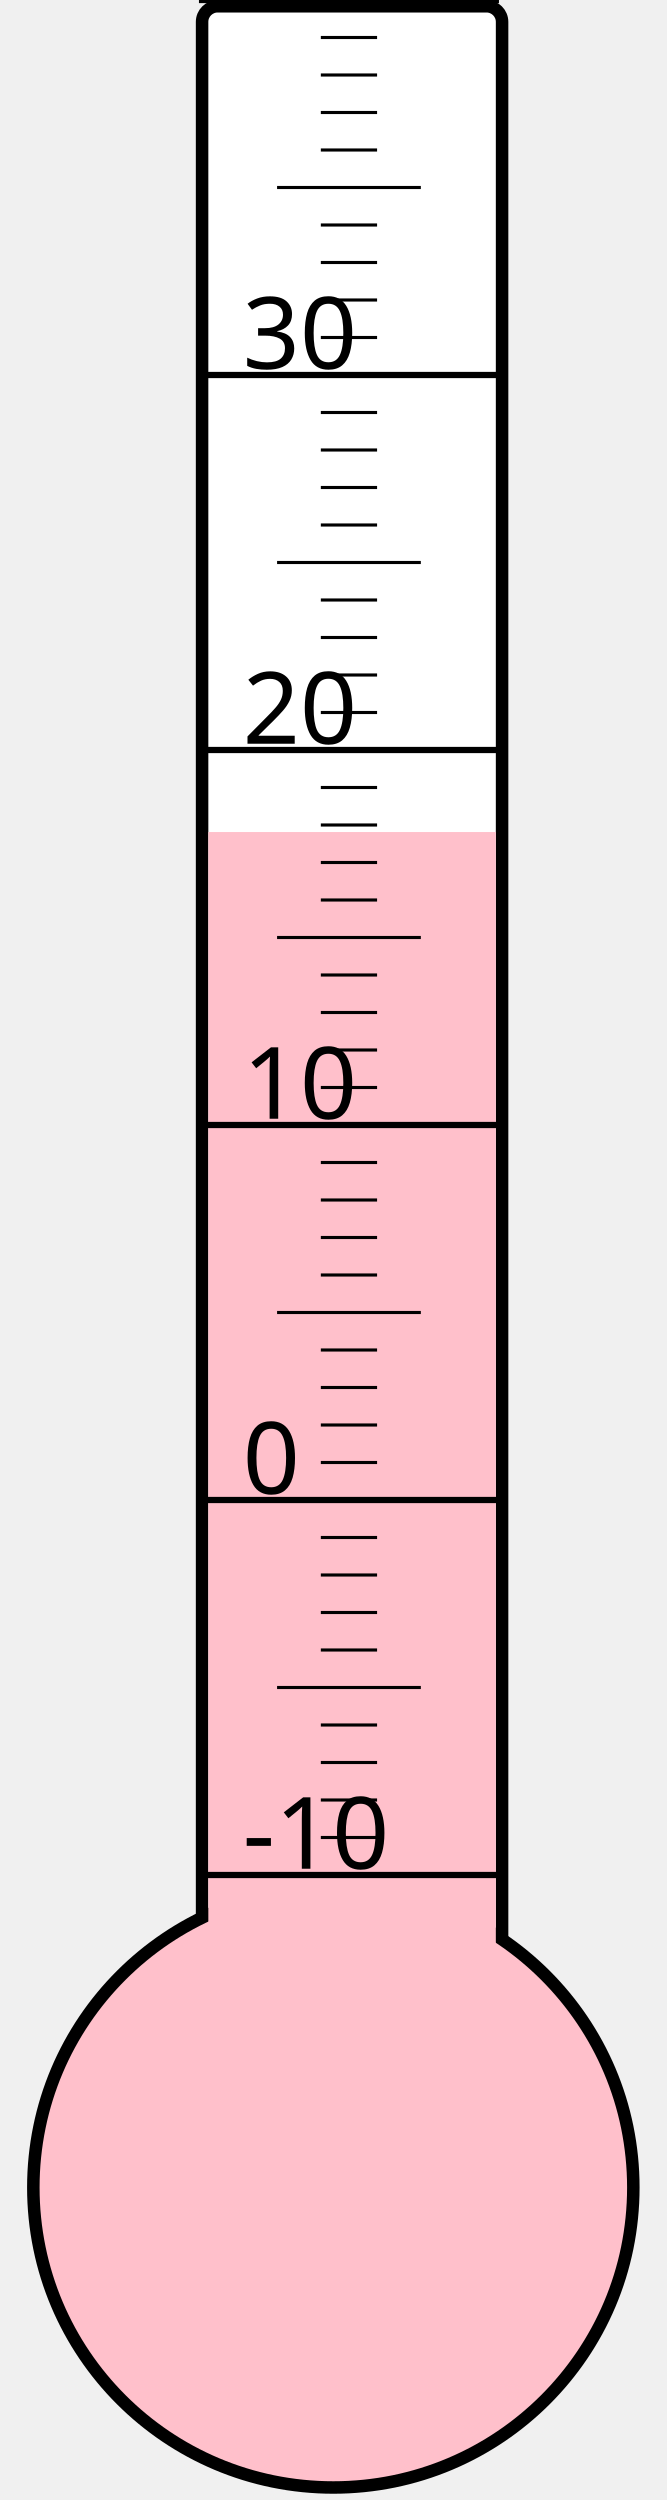
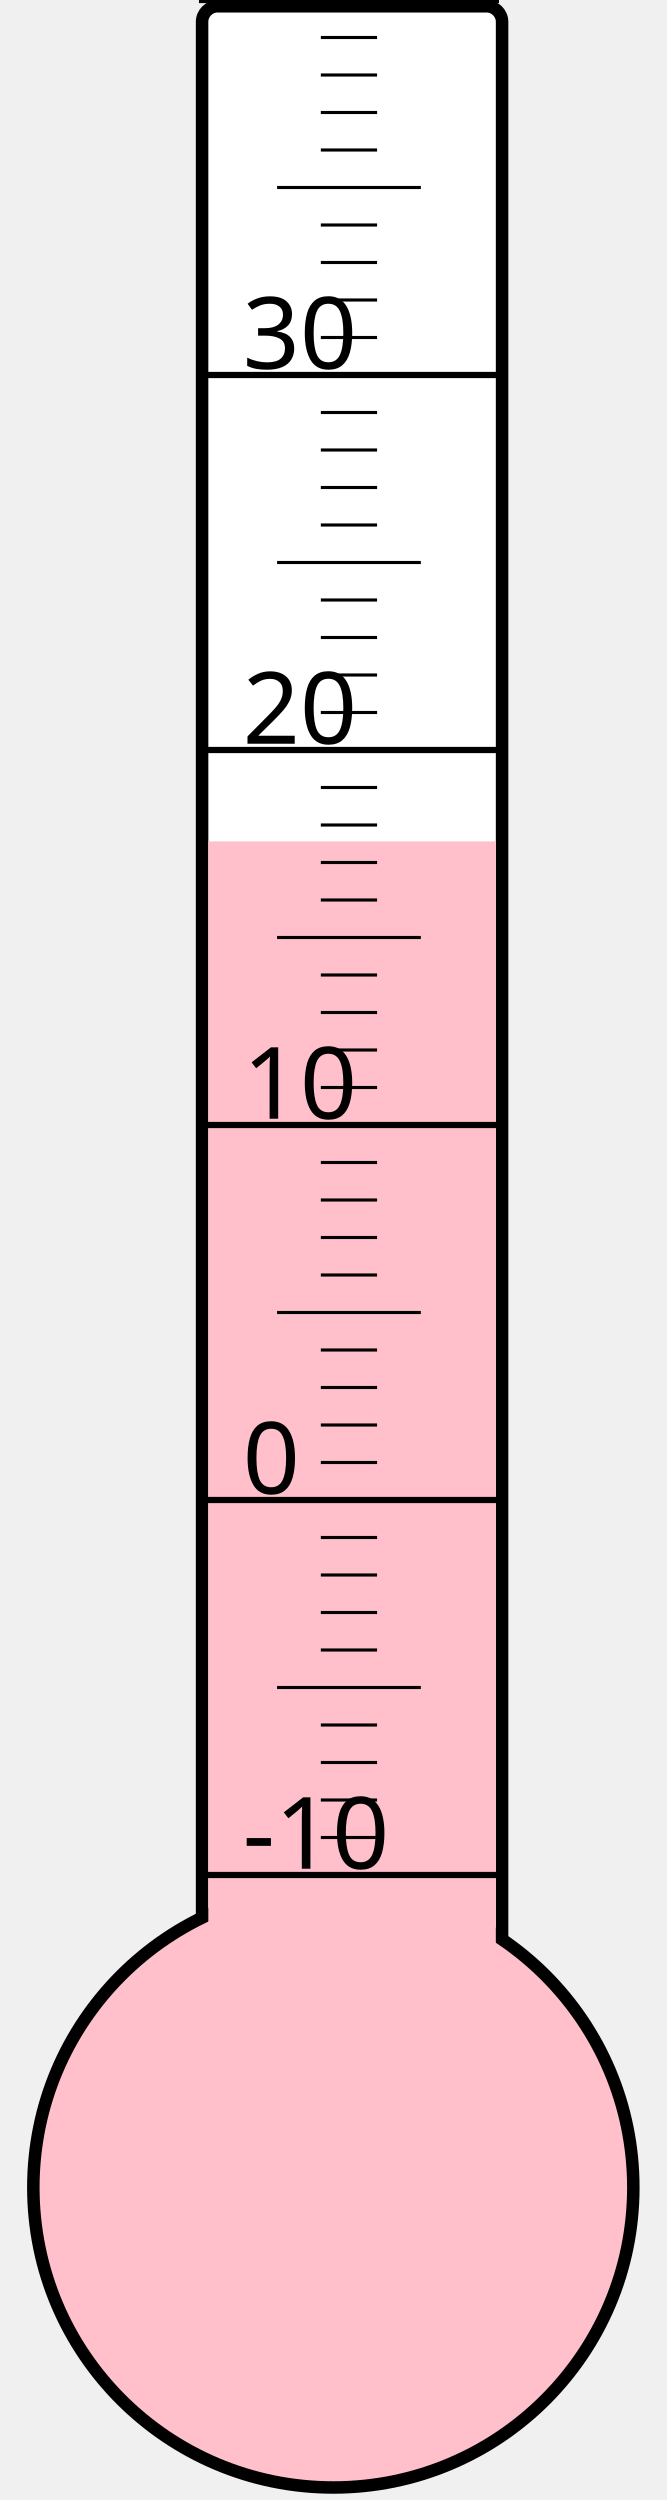
<svg xmlns="http://www.w3.org/2000/svg" width="40px" height="150px" viewBox="0 0 200 800">
  <rect width="200" height="800" x="0" y="0" style="fill: #ffffeb; fill-opacity: 0;" />
  <rect width="96" height="680" x="58" y="2" rx="5" ry="5" style="fill: white; fill-opacity: 1; stroke: black; stroke-width: 4;" />
  <circle cx="100" cy="700" r="96" style="fill: pink; stroke: black; stroke-width: 4;" />
-   <rect width="92" height="433.75" x="60" y="266.25" style="fill: pink; fill-opacity: 1; stroke-width: 0;" />
+   <rect width="92" height="430.75" x="60" y="269.25" style="fill: pink; fill-opacity: 1; stroke-width: 0;" />
  <text x="71" y="598" style="font-family: sans-serif; font-size: 24pt;">-10</text>
  <text x="71" y="478" style="font-family: sans-serif; font-size: 24pt;">0</text>
  <text x="71" y="358" style="font-family: sans-serif; font-size: 24pt;">10</text>
  <text x="71" y="238" style="font-family: sans-serif; font-size: 24pt;">20</text>
  <text x="71" y="118" style="font-family: sans-serif; font-size: 24pt;">30</text>
  <g style="stroke: black;">
    <line x1="57" y1="600" x2="153" y2="600" style="stroke-width: 2;" />
    <line x1="96" y1="588" x2="114" y2="588" style="stroke-width: 1;" />
    <line x1="96" y1="576" x2="114" y2="576" style="stroke-width: 1;" />
    <line x1="96" y1="564" x2="114" y2="564" style="stroke-width: 1;" />
    <line x1="96" y1="552" x2="114" y2="552" style="stroke-width: 1;" />
    <line x1="82" y1="540" x2="128" y2="540" style="stroke-width: 1;" />
    <line x1="96" y1="528" x2="114" y2="528" style="stroke-width: 1;" />
    <line x1="96" y1="516" x2="114" y2="516" style="stroke-width: 1;" />
    <line x1="96" y1="504" x2="114" y2="504" style="stroke-width: 1;" />
    <line x1="96" y1="492" x2="114" y2="492" style="stroke-width: 1;" />
    <line x1="57" y1="480" x2="153" y2="480" style="stroke-width: 2;" />
    <line x1="96" y1="468" x2="114" y2="468" style="stroke-width: 1;" />
    <line x1="96" y1="456" x2="114" y2="456" style="stroke-width: 1;" />
    <line x1="96" y1="444" x2="114" y2="444" style="stroke-width: 1;" />
    <line x1="96" y1="432" x2="114" y2="432" style="stroke-width: 1;" />
    <line x1="82" y1="420" x2="128" y2="420" style="stroke-width: 1;" />
    <line x1="96" y1="408" x2="114" y2="408" style="stroke-width: 1;" />
    <line x1="96" y1="396" x2="114" y2="396" style="stroke-width: 1;" />
    <line x1="96" y1="384" x2="114" y2="384" style="stroke-width: 1;" />
    <line x1="96" y1="372" x2="114" y2="372" style="stroke-width: 1;" />
    <line x1="57" y1="360" x2="153" y2="360" style="stroke-width: 2;" />
    <line x1="96" y1="348" x2="114" y2="348" style="stroke-width: 1;" />
    <line x1="96" y1="336" x2="114" y2="336" style="stroke-width: 1;" />
    <line x1="96" y1="324" x2="114" y2="324" style="stroke-width: 1;" />
    <line x1="96" y1="312" x2="114" y2="312" style="stroke-width: 1;" />
    <line x1="82" y1="300" x2="128" y2="300" style="stroke-width: 1;" />
    <line x1="96" y1="288" x2="114" y2="288" style="stroke-width: 1;" />
    <line x1="96" y1="276" x2="114" y2="276" style="stroke-width: 1;" />
    <line x1="96" y1="264" x2="114" y2="264" style="stroke-width: 1;" />
    <line x1="96" y1="252" x2="114" y2="252" style="stroke-width: 1;" />
    <line x1="57" y1="240" x2="153" y2="240" style="stroke-width: 2;" />
    <line x1="96" y1="228" x2="114" y2="228" style="stroke-width: 1;" />
    <line x1="96" y1="216" x2="114" y2="216" style="stroke-width: 1;" />
    <line x1="96" y1="204" x2="114" y2="204" style="stroke-width: 1;" />
    <line x1="96" y1="192" x2="114" y2="192" style="stroke-width: 1;" />
    <line x1="82" y1="180" x2="128" y2="180" style="stroke-width: 1;" />
    <line x1="96" y1="168" x2="114" y2="168" style="stroke-width: 1;" />
    <line x1="96" y1="156" x2="114" y2="156" style="stroke-width: 1;" />
    <line x1="96" y1="144" x2="114" y2="144" style="stroke-width: 1;" />
    <line x1="96" y1="132" x2="114" y2="132" style="stroke-width: 1;" />
    <line x1="57" y1="120" x2="153" y2="120" style="stroke-width: 2;" />
    <line x1="96" y1="108" x2="114" y2="108" style="stroke-width: 1;" />
    <line x1="96" y1="96" x2="114" y2="96" style="stroke-width: 1;" />
    <line x1="96" y1="84" x2="114" y2="84" style="stroke-width: 1;" />
    <line x1="96" y1="72" x2="114" y2="72" style="stroke-width: 1;" />
    <line x1="82" y1="60" x2="128" y2="60" style="stroke-width: 1;" />
    <line x1="96" y1="48" x2="114" y2="48" style="stroke-width: 1;" />
    <line x1="96" y1="36" x2="114" y2="36" style="stroke-width: 1;" />
    <line x1="96" y1="24" x2="114" y2="24" style="stroke-width: 1;" />
    <line x1="96" y1="12" x2="114" y2="12" style="stroke-width: 1;" />
    <line x1="57" y1="0" x2="153" y2="0" style="stroke-width: 2;" />
  </g>
</svg>
